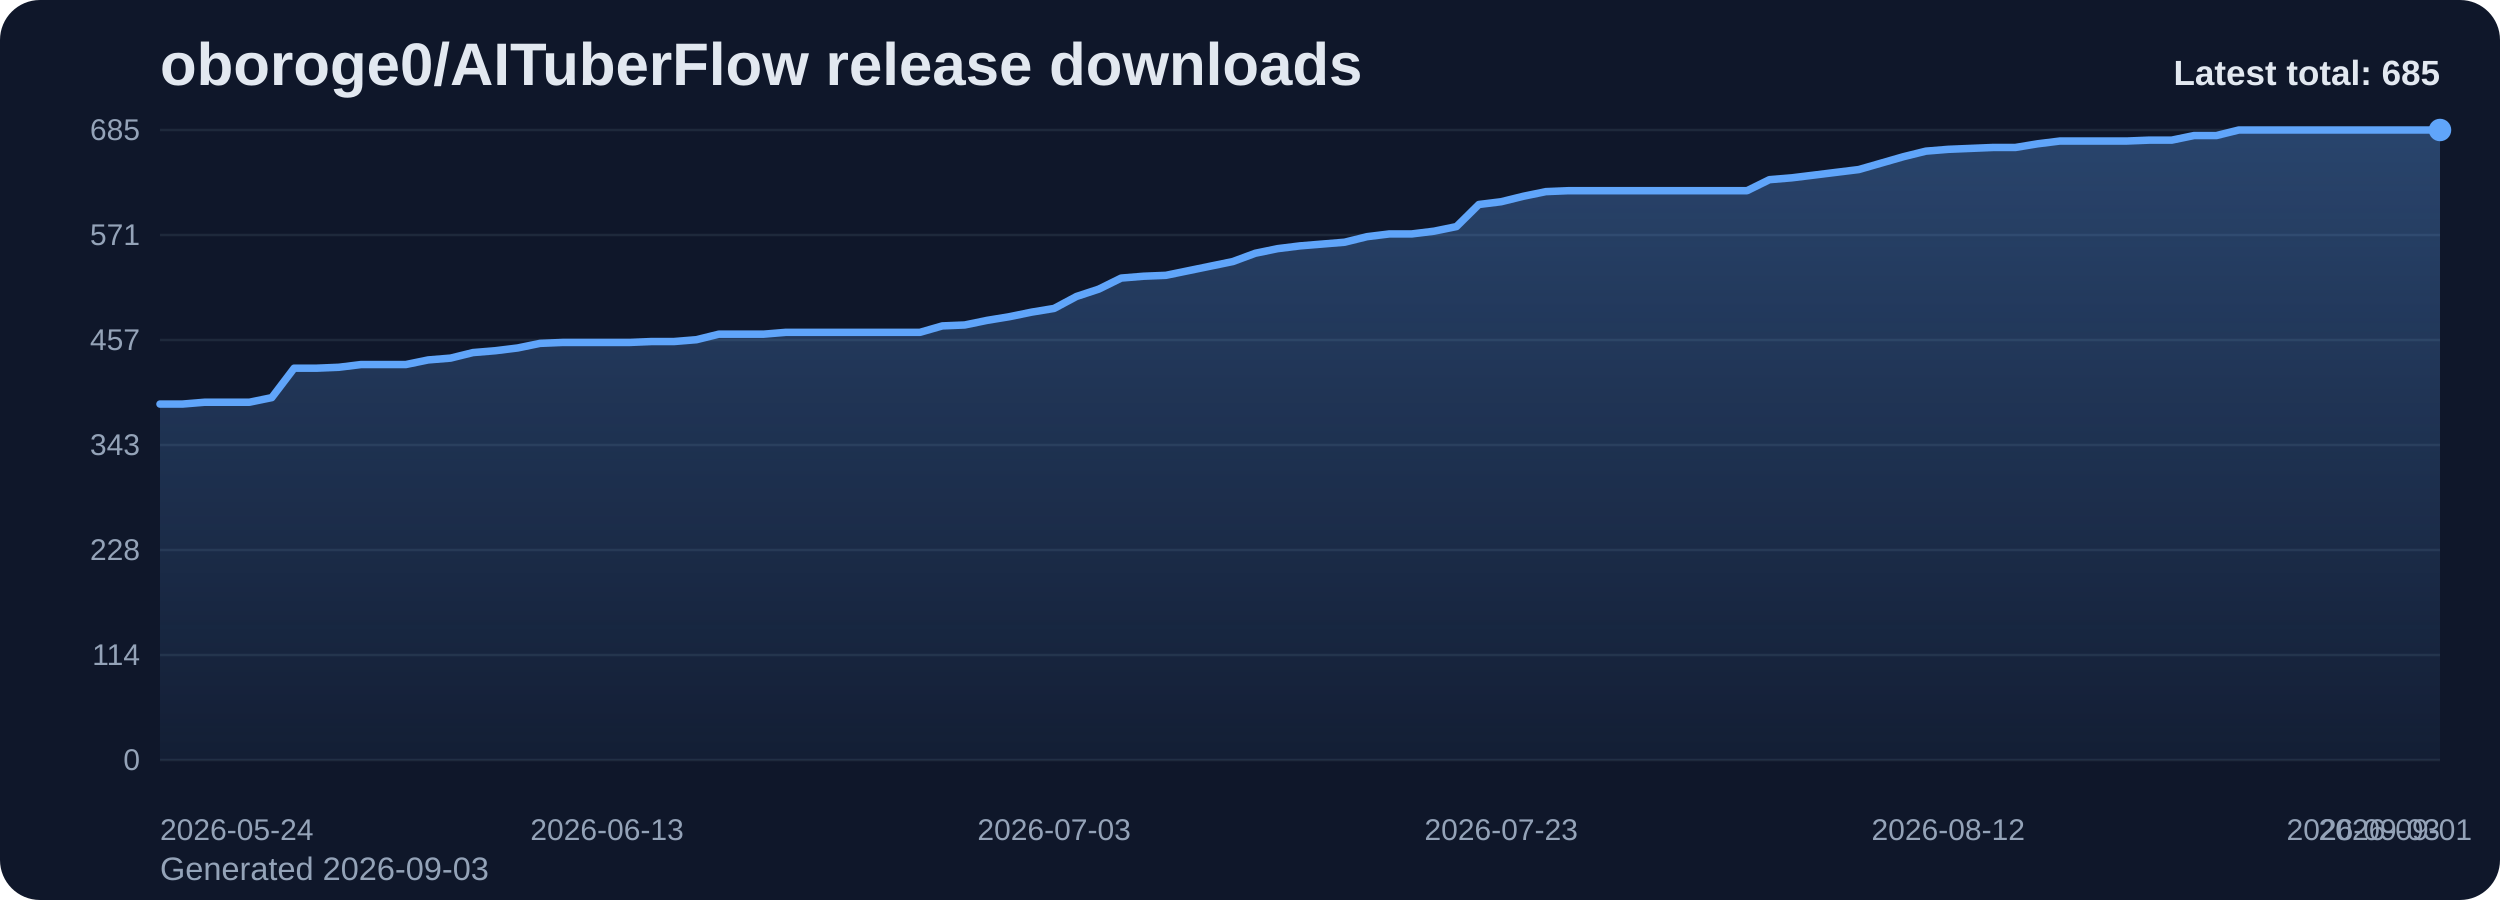
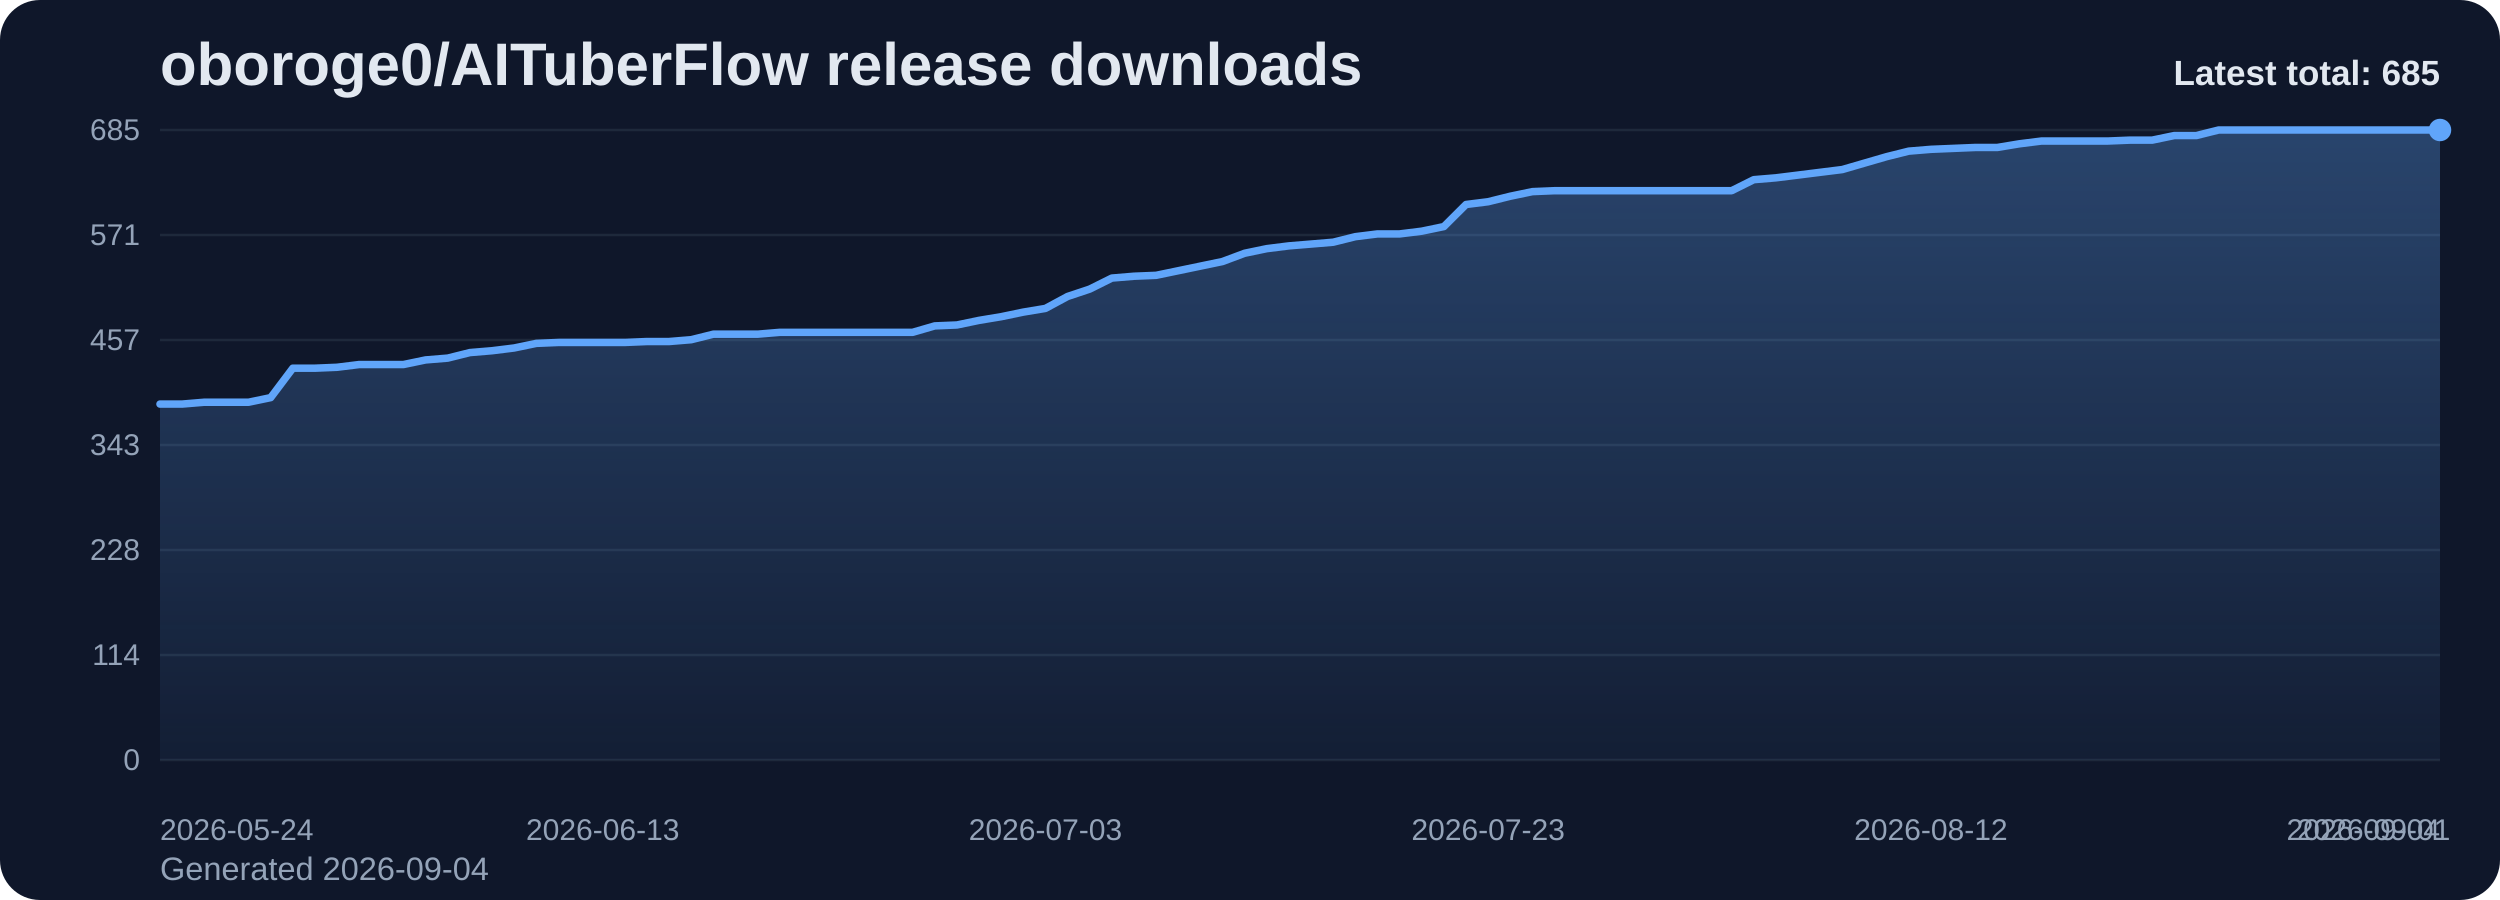
<svg xmlns="http://www.w3.org/2000/svg" viewBox="0 0 1000 360" role="img" aria-label="oboroge0/AITuberFlow release downloads chart">
  <defs>
    <linearGradient id="fill-total-trend-slate" x1="0" y1="0" x2="0" y2="1">
      <stop offset="0%" stop-color="#60a5fa" stop-opacity="0.32" />
      <stop offset="100%" stop-color="#60a5fa" stop-opacity="0.05" />
    </linearGradient>
    <style>
      .bg { fill: #0f172a; }
      .title { font: 700 24px Arial, sans-serif; fill: #e2e8f0; }
      .sub { font: 400 13px Arial, sans-serif; fill: #94a3b8; }
      .grid { stroke: #1e293b; stroke-width: 1; }
      .axis { font: 400 12px Arial, sans-serif; fill: #94a3b8; }
      .line { fill: none; stroke: #60a5fa; stroke-width: 3; stroke-linecap: round; stroke-linejoin: round; }
      .dot { fill: #60a5fa; }
      .value { font: 600 11px Arial, sans-serif; fill: #cbd5e1; }
      .latest { font: 700 14px Arial, sans-serif; fill: #e2e8f0; }
    </style>
  </defs>
  <rect class="bg" x="0" y="0" width="1000" height="360" rx="16" />
  <text class="title" x="64" y="34">oboroge0/AITuberFlow release downloads</text>
-   <text class="sub" x="64" y="352">Generated 2026-09-03</text>
+   <text class="sub" x="64" y="352">Generated 2026-09-04</text>
  <line x1="64" y1="52.00" x2="976" y2="52.00" class="grid" />
  <text x="56" y="56.00" text-anchor="end" class="axis">685</text>
  <line x1="64" y1="94.00" x2="976" y2="94.00" class="grid" />
  <text x="56" y="98.00" text-anchor="end" class="axis">571</text>
  <line x1="64" y1="136.00" x2="976" y2="136.00" class="grid" />
  <text x="56" y="140.00" text-anchor="end" class="axis">457</text>
  <line x1="64" y1="178.00" x2="976" y2="178.00" class="grid" />
  <text x="56" y="182.00" text-anchor="end" class="axis">343</text>
  <line x1="64" y1="220.00" x2="976" y2="220.00" class="grid" />
  <text x="56" y="224.00" text-anchor="end" class="axis">228</text>
  <line x1="64" y1="262.00" x2="976" y2="262.00" class="grid" />
  <text x="56" y="266.00" text-anchor="end" class="axis">114</text>
  <line x1="64" y1="304.00" x2="976" y2="304.00" class="grid" />
  <text x="56" y="308.00" text-anchor="end" class="axis">0</text>
-   <path d="M 64.00 304 L 64.00 161.63 L 72.94 161.63 L 81.88 160.89 L 90.82 160.89 L 99.76 160.89 L 108.71 159.05 L 117.65 147.28 L 126.59 147.28 L 135.53 146.91 L 144.47 145.81 L 153.41 145.81 L 162.35 145.81 L 171.29 143.97 L 180.24 143.24 L 189.18 141.03 L 198.12 140.29 L 207.06 139.19 L 216.00 137.35 L 224.94 136.98 L 233.88 136.98 L 242.82 136.98 L 251.76 136.98 L 260.71 136.61 L 269.65 136.61 L 278.59 135.88 L 287.53 133.67 L 296.47 133.67 L 305.41 133.67 L 314.35 132.93 L 323.29 132.93 L 332.24 132.93 L 341.18 132.93 L 350.12 132.93 L 359.06 132.93 L 368.00 132.93 L 376.94 130.36 L 385.88 129.99 L 394.82 128.15 L 403.76 126.68 L 412.71 124.84 L 421.65 123.37 L 430.59 118.59 L 439.53 115.64 L 448.47 111.23 L 457.41 110.49 L 466.35 110.13 L 475.29 108.29 L 484.24 106.45 L 493.18 104.61 L 502.12 101.30 L 511.06 99.46 L 520.00 98.35 L 528.94 97.62 L 537.88 96.88 L 546.82 94.67 L 555.76 93.57 L 564.71 93.57 L 573.65 92.47 L 582.59 90.63 L 591.53 81.80 L 600.47 80.69 L 609.41 78.49 L 618.35 76.65 L 627.29 76.28 L 636.24 76.28 L 645.18 76.28 L 654.12 76.28 L 663.06 76.28 L 672.00 76.28 L 680.94 76.28 L 689.88 76.28 L 698.82 76.28 L 707.76 71.87 L 716.71 71.13 L 725.65 70.03 L 734.59 68.92 L 743.53 67.82 L 752.47 65.24 L 761.41 62.67 L 770.35 60.46 L 779.29 59.73 L 788.24 59.36 L 797.18 58.99 L 806.12 58.99 L 815.06 57.52 L 824.00 56.41 L 832.94 56.41 L 841.88 56.41 L 850.82 56.41 L 859.76 56.05 L 868.71 56.05 L 877.65 54.21 L 886.59 54.21 L 895.53 52.00 L 904.47 52.00 L 913.41 52.00 L 922.35 52.00 L 931.29 52.00 L 940.24 52.00 L 949.18 52.00 L 958.12 52.00 L 967.06 52.00 L 976.00 52.00 L 976.00 304 Z" fill="url(#fill-total-trend-slate)" />
-   <polyline class="line" points="64.00,161.63 72.94,161.63 81.88,160.89 90.82,160.89 99.76,160.89 108.71,159.05 117.65,147.28 126.59,147.28 135.53,146.91 144.47,145.81 153.41,145.81 162.35,145.81 171.29,143.97 180.24,143.24 189.18,141.03 198.12,140.29 207.06,139.19 216.00,137.35 224.94,136.98 233.88,136.98 242.82,136.98 251.76,136.98 260.71,136.61 269.65,136.61 278.59,135.88 287.53,133.67 296.47,133.67 305.41,133.67 314.35,132.93 323.29,132.93 332.24,132.93 341.18,132.93 350.12,132.93 359.06,132.93 368.00,132.93 376.94,130.36 385.88,129.99 394.82,128.15 403.76,126.68 412.71,124.84 421.65,123.37 430.59,118.59 439.53,115.64 448.47,111.23 457.41,110.49 466.35,110.13 475.29,108.29 484.24,106.45 493.18,104.61 502.12,101.30 511.06,99.46 520.00,98.35 528.94,97.62 537.88,96.88 546.82,94.67 555.76,93.57 564.71,93.57 573.65,92.47 582.59,90.63 591.53,81.80 600.47,80.69 609.41,78.49 618.35,76.65 627.29,76.28 636.24,76.28 645.18,76.28 654.12,76.28 663.06,76.28 672.00,76.28 680.94,76.28 689.88,76.28 698.82,76.28 707.76,71.87 716.71,71.13 725.65,70.03 734.59,68.92 743.53,67.82 752.47,65.24 761.41,62.67 770.35,60.46 779.29,59.73 788.24,59.36 797.18,58.99 806.12,58.99 815.06,57.52 824.00,56.41 832.94,56.41 841.88,56.41 850.82,56.41 859.76,56.05 868.71,56.05 877.65,54.21 886.59,54.21 895.53,52.00 904.47,52.00 913.41,52.00 922.35,52.00 931.29,52.00 940.24,52.00 949.18,52.00 958.12,52.00 967.06,52.00 976.00,52.00" />
+   <path d="M 64.00 304 L 64.00 161.63 L 72.85 161.63 L 81.71 160.89 L 90.56 160.89 L 99.42 160.89 L 108.27 159.05 L 117.13 147.28 L 125.98 147.28 L 134.83 146.91 L 143.69 145.81 L 152.54 145.81 L 161.40 145.81 L 170.25 143.97 L 179.11 143.24 L 187.96 141.03 L 196.82 140.29 L 205.67 139.19 L 214.52 137.35 L 223.38 136.98 L 232.23 136.98 L 241.09 136.98 L 249.94 136.98 L 258.80 136.61 L 267.65 136.61 L 276.50 135.88 L 285.36 133.67 L 294.21 133.67 L 303.07 133.67 L 311.92 132.93 L 320.78 132.93 L 329.63 132.93 L 338.49 132.93 L 347.34 132.93 L 356.19 132.93 L 365.05 132.93 L 373.90 130.36 L 382.76 129.99 L 391.61 128.15 L 400.47 126.68 L 409.32 124.84 L 418.17 123.37 L 427.03 118.59 L 435.88 115.64 L 444.74 111.23 L 453.59 110.49 L 462.45 110.13 L 471.30 108.29 L 480.16 106.45 L 489.01 104.61 L 497.86 101.30 L 506.72 99.46 L 515.57 98.35 L 524.43 97.62 L 533.28 96.88 L 542.14 94.67 L 550.99 93.57 L 559.84 93.57 L 568.70 92.47 L 577.55 90.63 L 586.41 81.80 L 595.26 80.69 L 604.12 78.49 L 612.97 76.65 L 621.83 76.28 L 630.68 76.28 L 639.53 76.28 L 648.39 76.28 L 657.24 76.28 L 666.10 76.28 L 674.95 76.28 L 683.81 76.28 L 692.66 76.28 L 701.51 71.87 L 710.37 71.13 L 719.22 70.03 L 728.08 68.92 L 736.93 67.82 L 745.79 65.24 L 754.64 62.67 L 763.50 60.46 L 772.35 59.73 L 781.20 59.36 L 790.06 58.99 L 798.91 58.99 L 807.77 57.52 L 816.62 56.41 L 825.48 56.41 L 834.33 56.41 L 843.18 56.41 L 852.04 56.05 L 860.89 56.05 L 869.75 54.21 L 878.60 54.21 L 887.46 52.00 L 896.31 52.00 L 905.17 52.00 L 914.02 52.00 L 922.87 52.00 L 931.73 52.00 L 940.58 52.00 L 949.44 52.00 L 958.29 52.00 L 967.15 52.00 L 976.00 52.00 L 976.00 304 Z" fill="url(#fill-total-trend-slate)" />
+   <polyline class="line" points="64.00,161.63 72.85,161.63 81.71,160.89 90.56,160.89 99.42,160.89 108.27,159.05 117.13,147.28 125.98,147.28 134.83,146.91 143.69,145.81 152.54,145.81 161.40,145.81 170.25,143.97 179.11,143.24 187.96,141.03 196.82,140.29 205.67,139.19 214.52,137.35 223.38,136.98 232.23,136.98 241.09,136.98 249.94,136.98 258.80,136.61 267.65,136.61 276.50,135.88 285.36,133.67 294.21,133.67 303.07,133.67 311.92,132.93 320.78,132.93 329.63,132.93 338.49,132.93 347.34,132.93 356.19,132.93 365.05,132.93 373.90,130.36 382.76,129.99 391.61,128.15 400.47,126.68 409.32,124.84 418.17,123.37 427.03,118.59 435.88,115.64 444.74,111.23 453.59,110.49 462.45,110.13 471.30,108.29 480.16,106.45 489.01,104.61 497.86,101.30 506.72,99.46 515.57,98.35 524.43,97.62 533.28,96.88 542.14,94.67 550.99,93.57 559.84,93.57 568.70,92.47 577.55,90.63 586.41,81.80 595.26,80.69 604.12,78.49 612.97,76.65 621.83,76.28 630.68,76.28 639.53,76.28 648.39,76.28 657.24,76.28 666.10,76.28 674.95,76.28 683.81,76.28 692.66,76.28 701.51,71.87 710.37,71.13 719.22,70.03 728.08,68.92 736.93,67.82 745.79,65.24 754.64,62.67 763.50,60.46 772.35,59.73 781.20,59.36 790.06,58.99 798.91,58.99 807.77,57.52 816.62,56.41 825.48,56.41 834.33,56.41 843.18,56.41 852.04,56.05 860.89,56.05 869.75,54.21 878.60,54.21 887.46,52.00 896.31,52.00 905.17,52.00 914.02,52.00 922.87,52.00 931.73,52.00 940.58,52.00 949.44,52.00 958.29,52.00 967.15,52.00 976.00,52.00" />
  <circle class="dot" cx="976.00" cy="52.00" r="4.5" />
  <text class="axis" x="64.00" y="336" text-anchor="start">2026-05-24</text>
-   <text class="axis" x="242.82" y="336" text-anchor="middle">2026-06-13</text>
-   <text class="axis" x="421.65" y="336" text-anchor="middle">2026-07-03</text>
-   <text class="axis" x="600.47" y="336" text-anchor="middle">2026-07-23</text>
-   <text class="axis" x="779.29" y="336" text-anchor="middle">2026-08-12</text>
-   <text class="axis" x="958.12" y="336" text-anchor="middle">2026-09-01</text>
-   <text class="axis" x="976.00" y="336" text-anchor="end">2026-09-03</text>
+   <text class="axis" x="241.09" y="336" text-anchor="middle">2026-06-13</text>
+   <text class="axis" x="418.17" y="336" text-anchor="middle">2026-07-03</text>
+   <text class="axis" x="595.26" y="336" text-anchor="middle">2026-07-23</text>
+   <text class="axis" x="772.35" y="336" text-anchor="middle">2026-08-12</text>
+   <text class="axis" x="949.44" y="336" text-anchor="middle">2026-09-01</text>
+   <text class="axis" x="976.00" y="336" text-anchor="end">2026-09-04</text>
  <text class="latest" x="976" y="34" text-anchor="end">Latest total: 685</text>
</svg>
